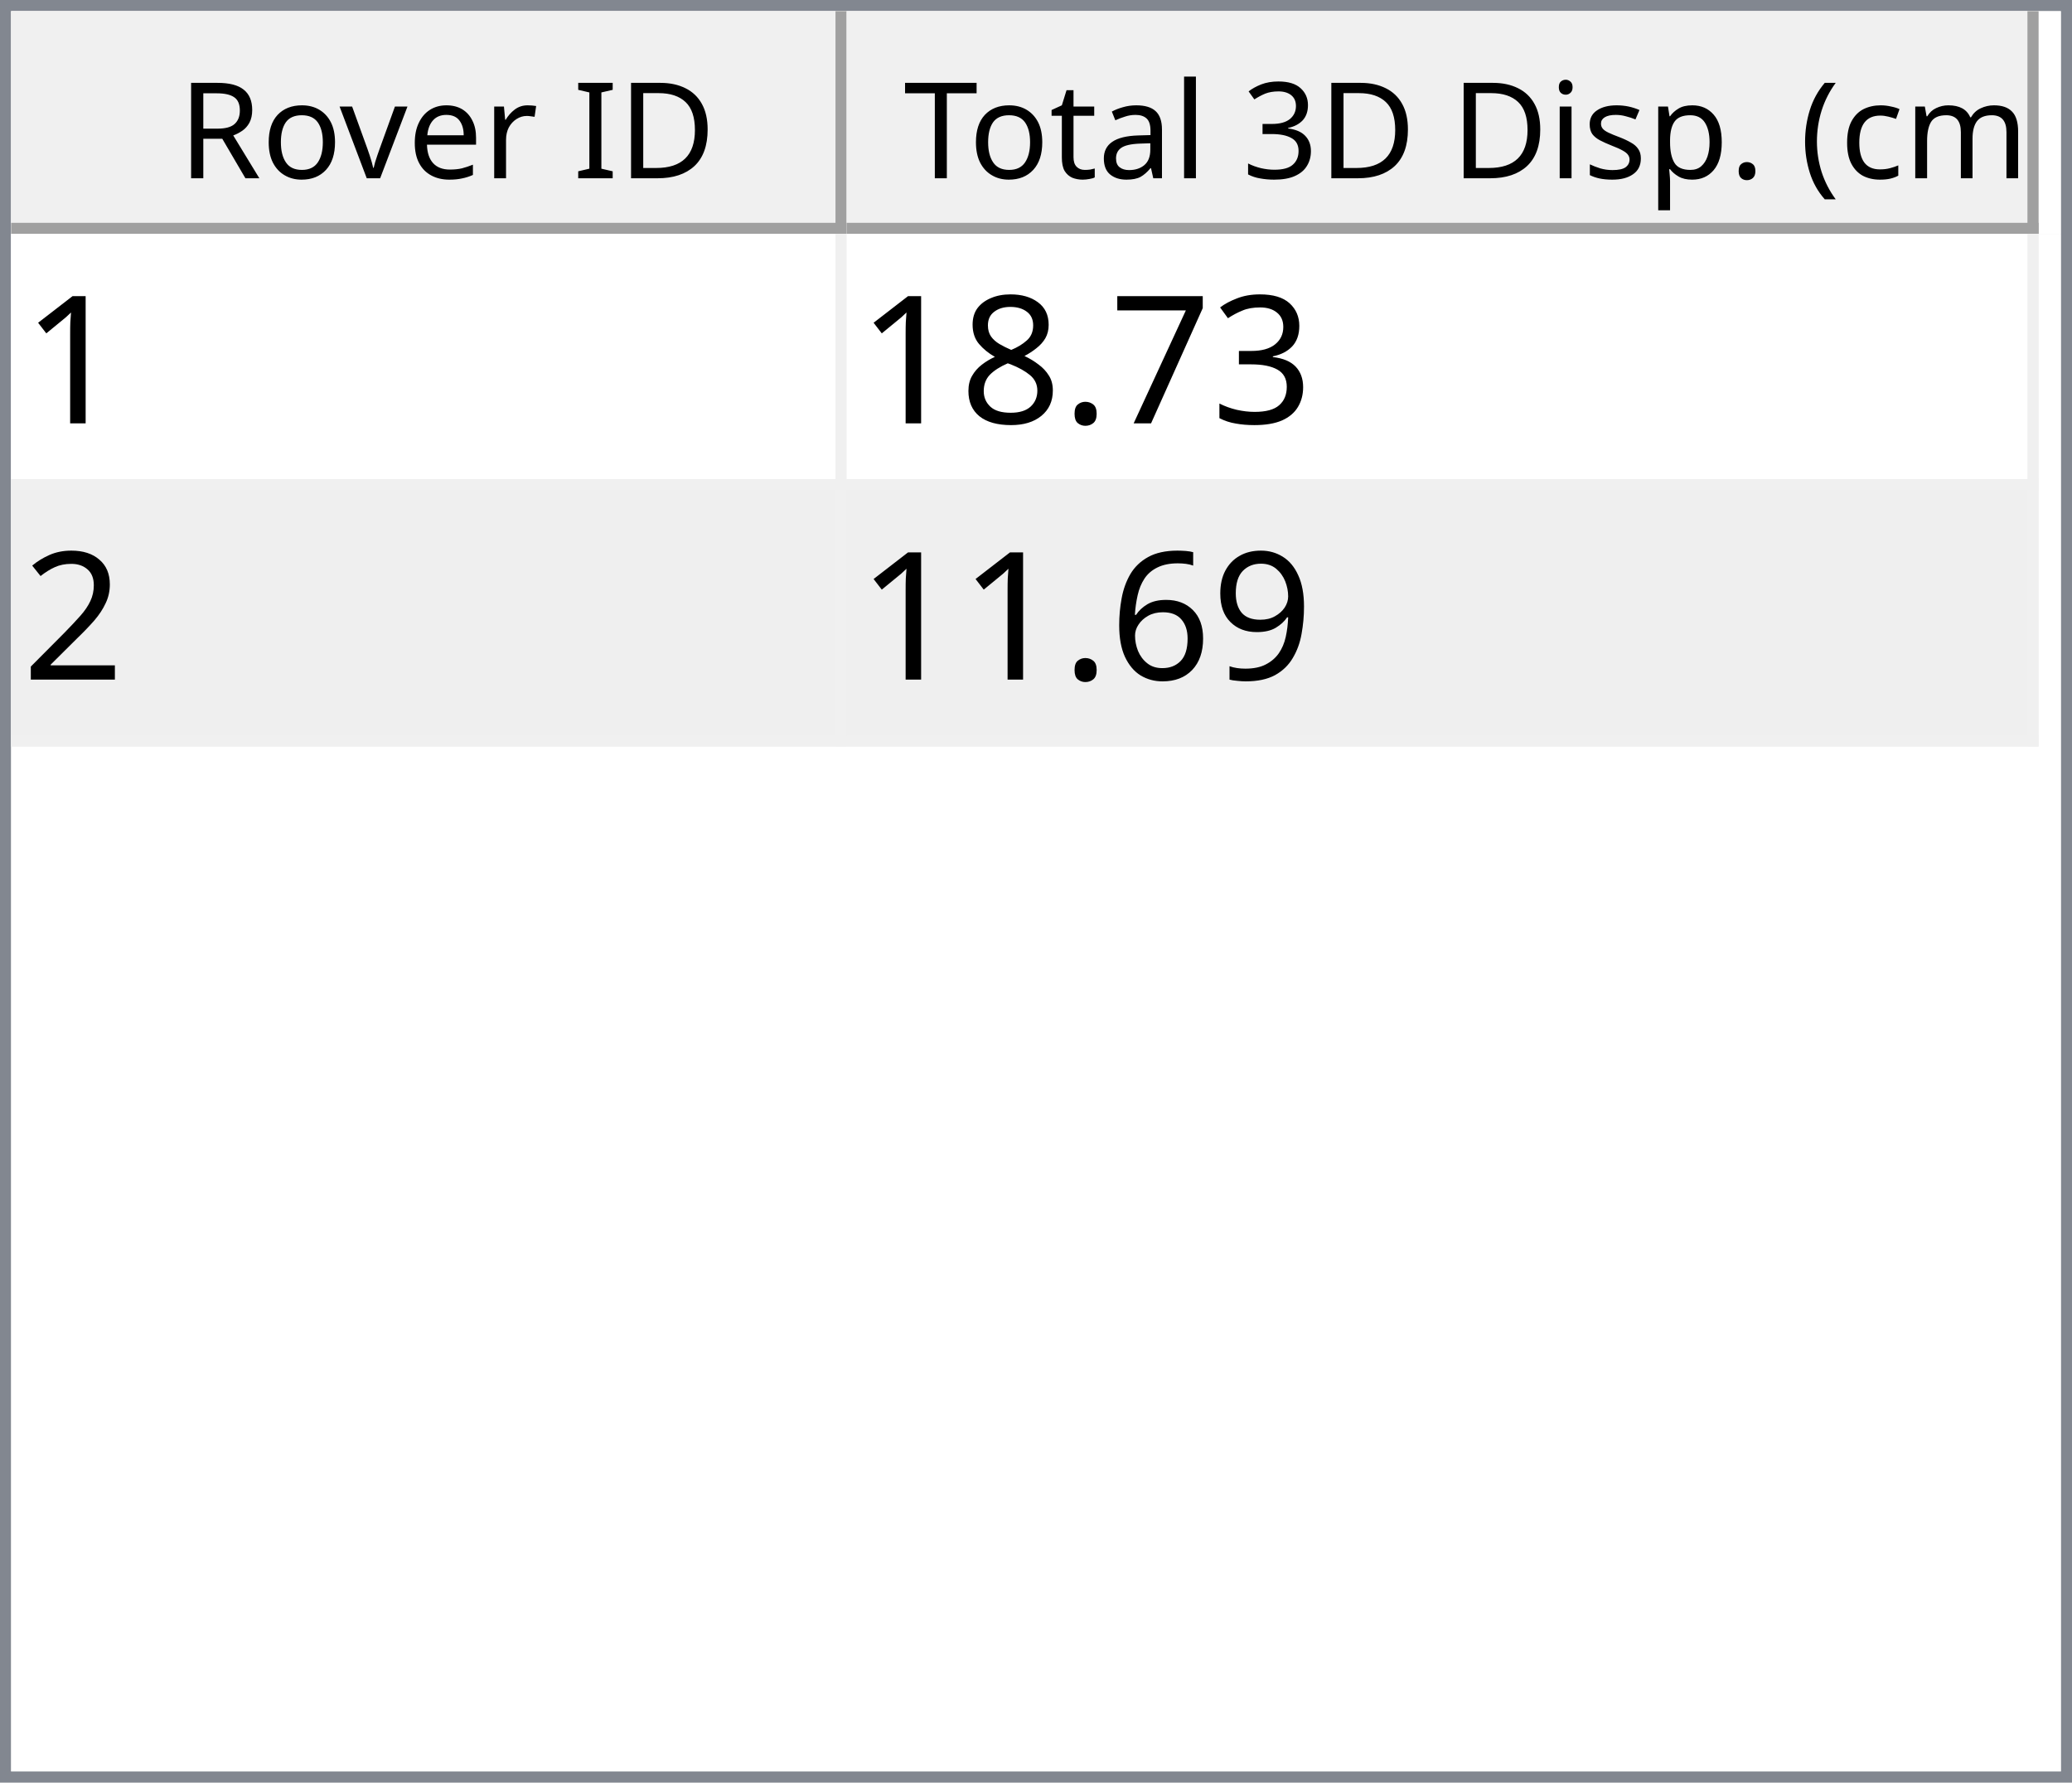
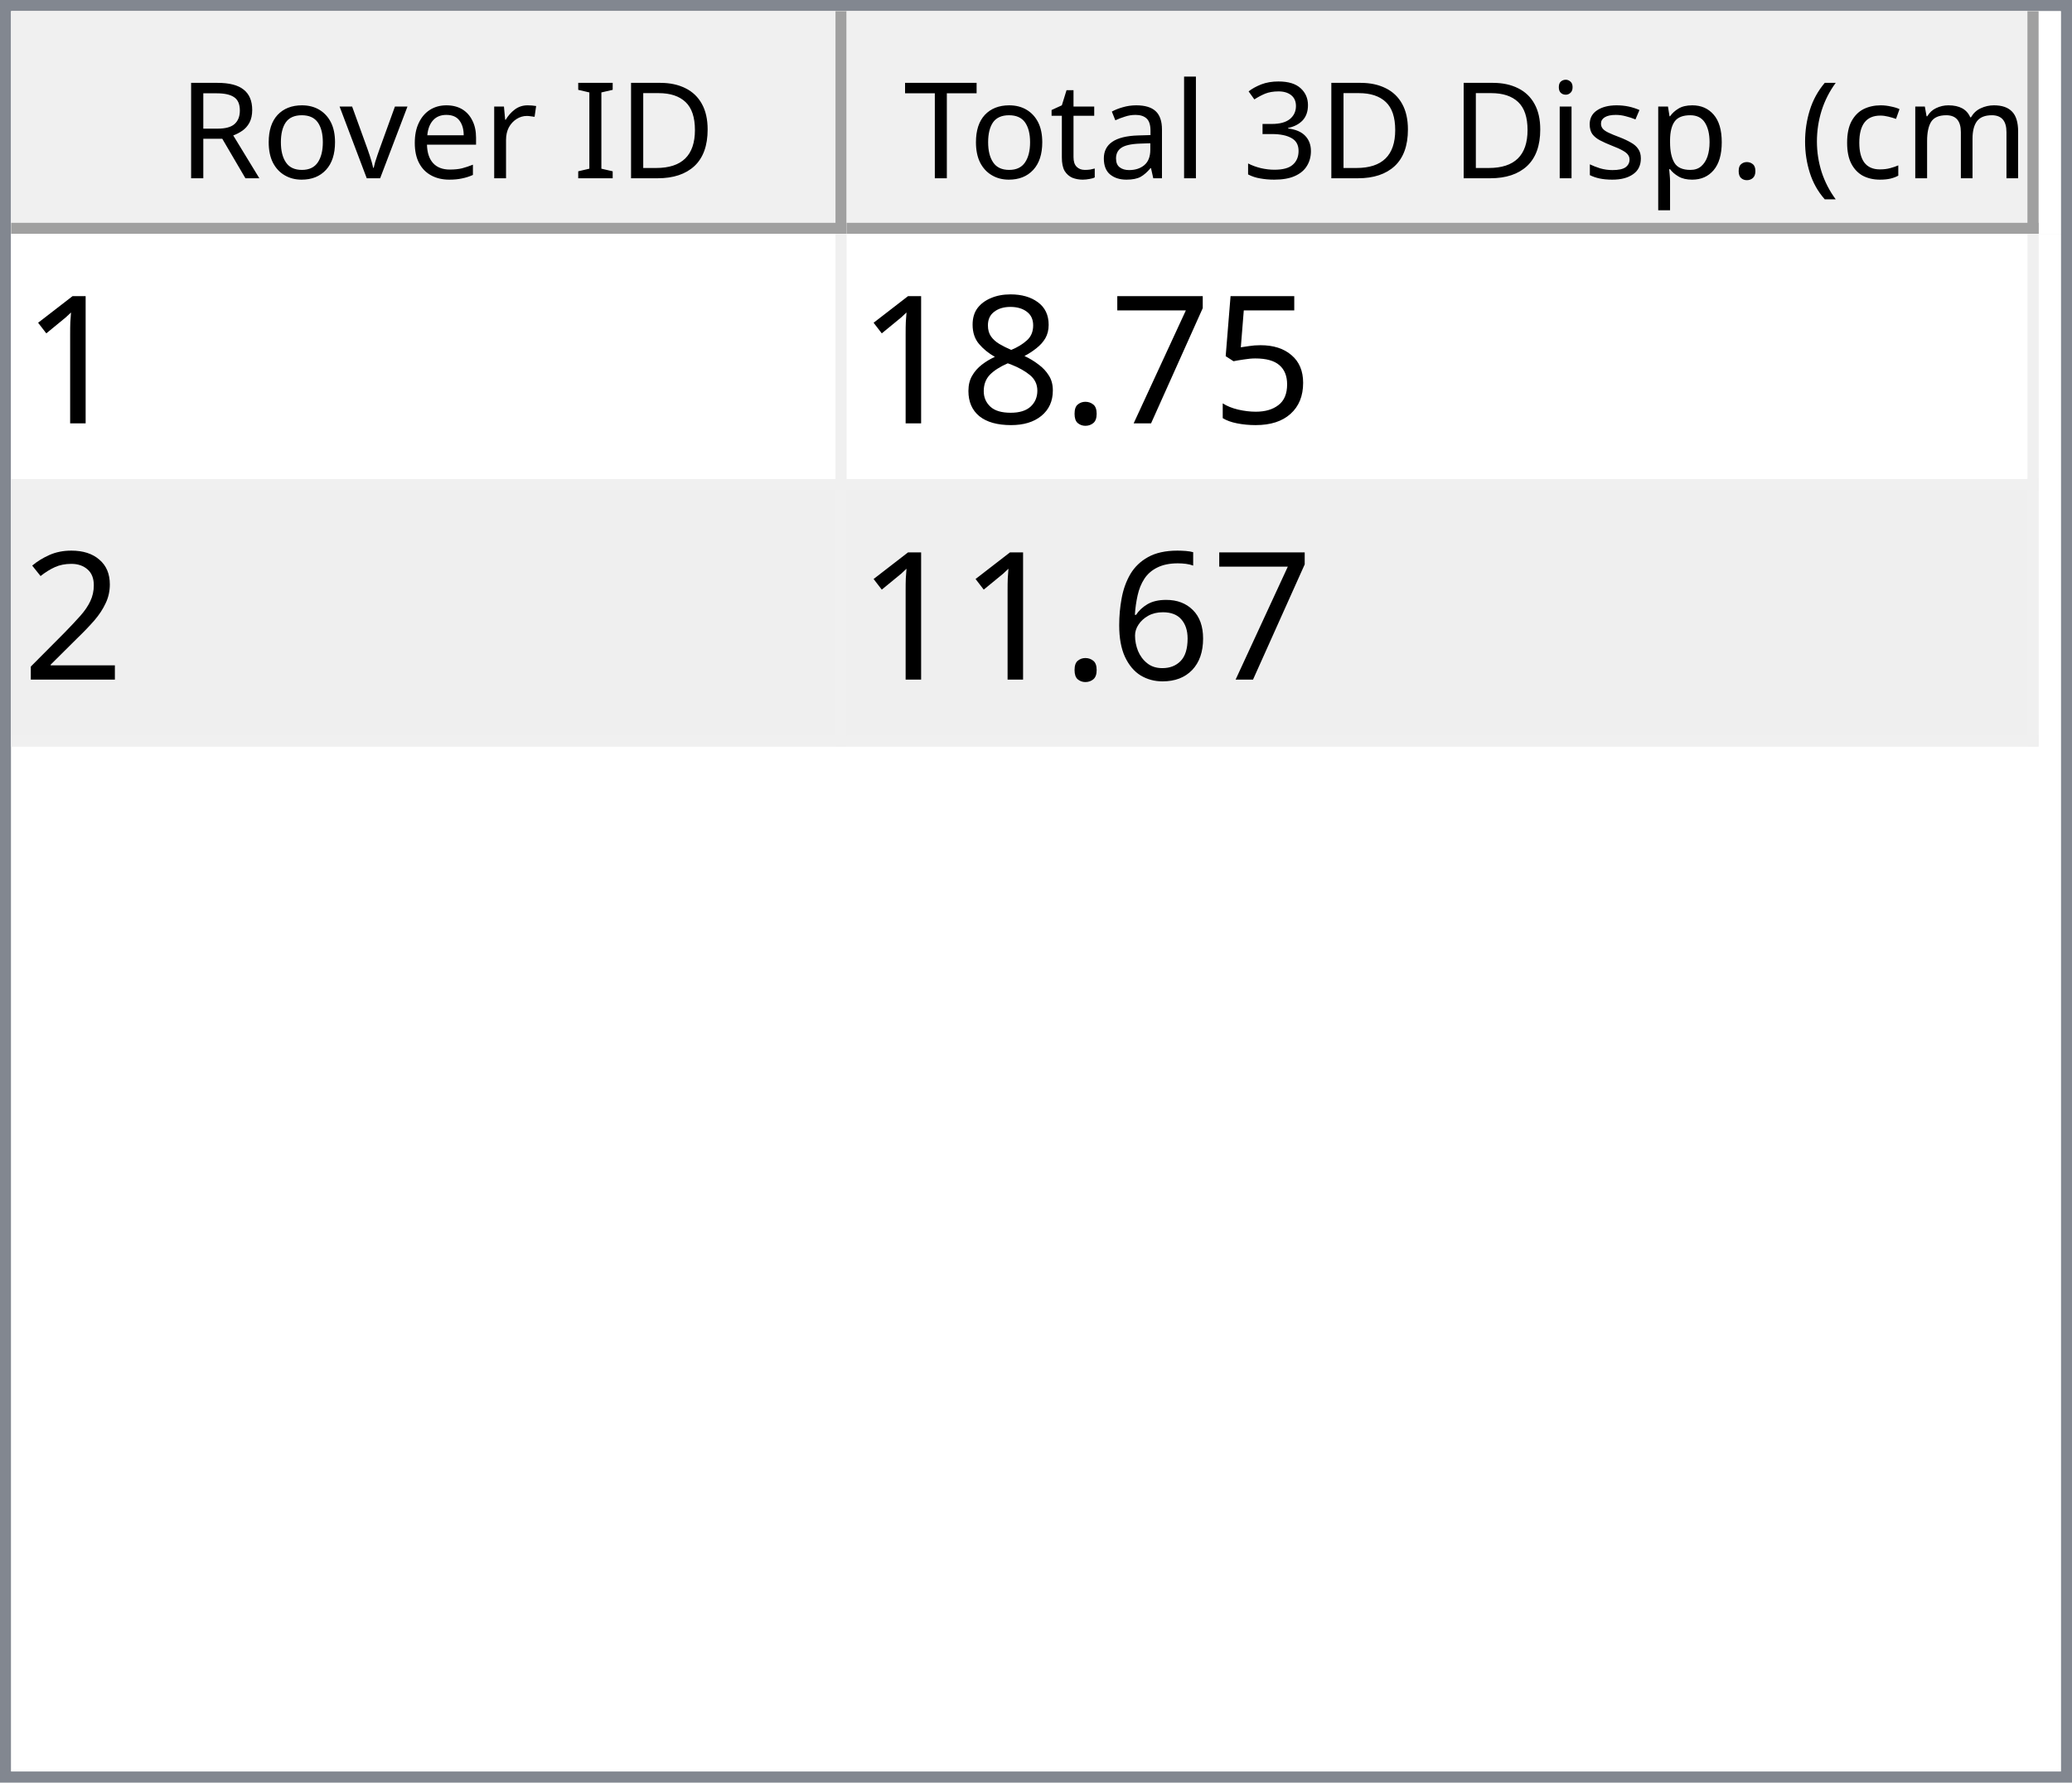
<svg xmlns="http://www.w3.org/2000/svg" style="fill-opacity:1; color-rendering:auto; color-interpolation:auto; text-rendering:auto; stroke:black; stroke-linecap:square; stroke-miterlimit:10; shape-rendering:auto; stroke-opacity:1; fill:black; stroke-dasharray:none; font-weight:normal; stroke-width:1; font-family:'Dialog'; font-style:normal; stroke-linejoin:miter; font-size:12px; stroke-dashoffset:0; image-rendering:auto;" width="186" height="160">
  <defs id="genericDefs" />
  <g>
    <defs id="defs1">
      <clipPath clipPathUnits="userSpaceOnUse" id="clipPath1">
        <path d="M0 0 L186 0 L186 160 L0 160 L0 0 Z" />
      </clipPath>
      <clipPath clipPathUnits="userSpaceOnUse" id="clipPath2">
        <path d="M0 0 L0 160 L186 160 L186 0 Z" />
      </clipPath>
      <clipPath clipPathUnits="userSpaceOnUse" id="clipPath3">
        <path d="M0 0 L0 20 L184 20 L184 0 Z" />
      </clipPath>
      <clipPath clipPathUnits="userSpaceOnUse" id="clipPath4">
        <path d="M0 0 L0 20 L75 20 L75 0 Z" />
      </clipPath>
      <clipPath clipPathUnits="userSpaceOnUse" id="clipPath5">
        <path d="M1 1 L1 19 L74 19 L74 1 Z" />
      </clipPath>
      <clipPath clipPathUnits="userSpaceOnUse" id="clipPath6">
        <path d="M0 0 L0 18 L73 18 L73 0 Z" />
      </clipPath>
      <clipPath clipPathUnits="userSpaceOnUse" id="clipPath7">
        <path d="M-0.5 -0.5 L-0.5 19.5 L74.5 19.5 L74.5 -0.5 Z" />
      </clipPath>
      <clipPath clipPathUnits="userSpaceOnUse" id="clipPath8">
        <path d="M0 0 L0 20 L107 20 L107 0 Z" />
      </clipPath>
      <clipPath clipPathUnits="userSpaceOnUse" id="clipPath9">
        <path d="M1 1 L1 19 L106 19 L106 1 Z" />
      </clipPath>
      <clipPath clipPathUnits="userSpaceOnUse" id="clipPath10">
        <path d="M0 0 L0 18 L105 18 L105 0 Z" />
      </clipPath>
      <clipPath clipPathUnits="userSpaceOnUse" id="clipPath11">
        <path d="M-0.5 -0.5 L-0.5 19.5 L106.5 19.5 L106.5 -0.5 Z" />
      </clipPath>
      <clipPath clipPathUnits="userSpaceOnUse" id="clipPath12">
        <path d="M0 0 L0 138 L184 138 L184 0 Z" />
      </clipPath>
      <clipPath clipPathUnits="userSpaceOnUse" id="clipPath13">
        <path d="M0 0 L0 46 L182 46 L182 0 Z" />
      </clipPath>
      <clipPath clipPathUnits="userSpaceOnUse" id="clipPath14">
        <path d="M-0.5 -0.5 L-0.5 45.5 L181.5 45.5 L181.5 -0.5 Z" />
      </clipPath>
      <clipPath clipPathUnits="userSpaceOnUse" id="clipPath15">
        <path d="M0 0 L0 22 L74 22 L74 0 Z" />
      </clipPath>
      <clipPath clipPathUnits="userSpaceOnUse" id="clipPath16">
        <path d="M0 0 L0 22 L106 22 L106 0 Z" />
      </clipPath>
      <font horiz-adv-x="64.551" id="font1">
        <font-face ascent="107.91" descent="25.098" units-per-em="100" style="font-style:normal; font-family:Segoe UI; font-weight:normal;" />
        <missing-glyph horiz-adv-x="64.551" d="M8.109 0 L8.109 68.266 L56.453 68.266 L56.453 0 L8.109 0 ZM15.328 7.234 L49.219 7.234 L49.219 61.031 L15.328 61.031 L15.328 7.234 Z" />
        <glyph unicode="D" horiz-adv-x="70.117" d="M9.188 0 L9.188 70.016 L28.516 70.016 Q65.531 70.016 65.531 35.891 Q65.531 19.672 55.25 9.836 Q44.969 0 27.734 0 L9.188 0 ZM17.391 62.594 L17.391 7.422 L27.828 7.422 Q41.609 7.422 49.273 14.797 Q56.938 22.172 56.938 35.688 Q56.938 62.594 28.328 62.594 L17.391 62.594 Z" />
        <glyph unicode="I" horiz-adv-x="26.611" d="M17.391 0 L9.188 0 L9.188 70.016 L17.391 70.016 L17.391 0 Z" />
        <glyph unicode=" " horiz-adv-x="27.393" d="" />
        <glyph unicode="r" horiz-adv-x="34.766" d="M34.188 41.891 Q32.078 43.5 28.125 43.5 Q23 43.5 19.555 38.672 Q16.109 33.844 16.109 25.484 L16.109 0 L8.109 0 L8.109 50 L16.109 50 L16.109 39.703 L16.312 39.703 Q18.016 44.969 21.531 47.922 Q25.047 50.875 29.391 50.875 Q32.516 50.875 34.188 50.203 L34.188 41.891 Z" />
        <glyph unicode="e" horiz-adv-x="52.295" d="M48.297 23 L12.984 23 Q13.188 14.656 17.484 10.109 Q21.781 5.562 29.297 5.562 Q37.75 5.562 44.828 11.141 L44.828 3.609 Q38.234 -1.172 27.391 -1.172 Q16.797 -1.172 10.742 5.641 Q4.688 12.453 4.688 24.812 Q4.688 36.469 11.305 43.82 Q17.922 51.172 27.734 51.172 Q37.547 51.172 42.922 44.828 Q48.297 38.484 48.297 27.203 L48.297 23 ZM40.094 29.781 Q40.047 36.719 36.75 40.578 Q33.453 44.438 27.594 44.438 Q21.922 44.438 17.969 40.383 Q14.016 36.328 13.094 29.781 L40.094 29.781 Z" />
        <glyph unicode="v" horiz-adv-x="47.9" d="M47.406 50 L27.484 0 L19.625 0 L0.688 50 L9.469 50 L22.172 13.672 Q23.578 9.672 23.922 6.688 L24.125 6.688 Q24.609 10.453 25.688 13.484 L38.969 50 L47.406 50 Z" />
        <glyph unicode="o" horiz-adv-x="58.594" d="M29 -1.172 Q17.922 -1.172 11.305 5.836 Q4.688 12.844 4.688 24.422 Q4.688 37.016 11.57 44.094 Q18.453 51.172 30.172 51.172 Q41.359 51.172 47.633 44.289 Q53.906 37.406 53.906 25.203 Q53.906 13.234 47.141 6.031 Q40.375 -1.172 29 -1.172 ZM29.594 44.438 Q21.875 44.438 17.383 39.188 Q12.891 33.938 12.891 24.703 Q12.891 15.828 17.43 10.695 Q21.969 5.562 29.594 5.562 Q37.359 5.562 41.531 10.594 Q45.703 15.625 45.703 24.906 Q45.703 34.281 41.531 39.359 Q37.359 44.438 29.594 44.438 Z" />
        <glyph unicode="R" horiz-adv-x="59.814" d="M59.375 0 L49.609 0 L37.891 19.625 Q36.281 22.359 34.766 24.289 Q33.25 26.219 31.664 27.438 Q30.078 28.656 28.25 29.219 Q26.422 29.781 24.125 29.781 L17.391 29.781 L17.391 0 L9.188 0 L9.188 70.016 L30.078 70.016 Q34.672 70.016 38.555 68.867 Q42.438 67.719 45.289 65.375 Q48.141 63.031 49.758 59.547 Q51.375 56.062 51.375 51.375 Q51.375 47.703 50.273 44.656 Q49.172 41.609 47.148 39.211 Q45.125 36.812 42.266 35.133 Q39.406 33.453 35.844 32.516 L35.844 32.328 Q37.594 31.547 38.891 30.547 Q40.188 29.547 41.359 28.18 Q42.531 26.812 43.68 25.078 Q44.828 23.344 46.234 21.047 L59.375 0 ZM17.391 62.594 L17.391 37.203 L28.516 37.203 Q31.594 37.203 34.203 38.133 Q36.812 39.062 38.719 40.797 Q40.625 42.531 41.703 45.047 Q42.781 47.562 42.781 50.688 Q42.781 56.297 39.141 59.445 Q35.5 62.594 28.609 62.594 L17.391 62.594 Z" />
        <glyph unicode=")" horiz-adv-x="30.176" d="M8.297 -15.922 L1.172 -15.922 Q16.406 2.344 16.406 26.812 Q16.406 51.469 1.078 70.016 L8.297 70.016 Q23.531 52.156 23.531 26.703 Q23.531 1.375 8.297 -15.922 Z" />
        <glyph unicode="m" horiz-adv-x="86.133" d="M79.109 0 L71.094 0 L71.094 28.719 Q71.094 37.016 68.531 40.727 Q65.969 44.438 59.906 44.438 Q54.781 44.438 51.195 39.75 Q47.609 35.062 47.609 28.516 L47.609 0 L39.594 0 L39.594 29.688 Q39.594 44.438 28.219 44.438 Q22.953 44.438 19.531 40.016 Q16.109 35.594 16.109 28.516 L16.109 0 L8.109 0 L8.109 50 L16.109 50 L16.109 42.094 L16.312 42.094 Q21.625 51.172 31.844 51.172 Q36.969 51.172 40.773 48.312 Q44.578 45.453 46 40.828 Q51.562 51.172 62.594 51.172 Q79.109 51.172 79.109 30.812 L79.109 0 Z" />
        <glyph unicode="c" horiz-adv-x="46.191" d="M42.188 2.297 Q36.422 -1.172 28.516 -1.172 Q17.828 -1.172 11.258 5.789 Q4.688 12.75 4.688 23.828 Q4.688 36.188 11.766 43.68 Q18.844 51.172 30.672 51.172 Q37.25 51.172 42.281 48.734 L42.281 40.531 Q36.719 44.438 30.375 44.438 Q22.703 44.438 17.797 38.945 Q12.891 33.453 12.891 24.516 Q12.891 15.719 17.508 10.641 Q22.125 5.562 29.891 5.562 Q36.422 5.562 42.188 9.906 L42.188 2.297 Z" />
        <glyph unicode="(" horiz-adv-x="30.176" d="M29.109 -15.922 L21.969 -15.922 Q6.844 1.375 6.844 26.703 Q6.844 52.156 21.969 70.016 L29.203 70.016 Q13.875 51.469 13.875 26.812 Q13.875 2.344 29.109 -15.922 Z" />
        <glyph unicode="." horiz-adv-x="21.68" d="M10.891 -1.078 Q8.641 -1.078 7.055 0.539 Q5.469 2.156 5.469 4.391 Q5.469 6.641 7.055 8.273 Q8.641 9.906 10.891 9.906 Q13.188 9.906 14.797 8.273 Q16.406 6.641 16.406 4.391 Q16.406 2.156 14.797 0.539 Q13.188 -1.078 10.891 -1.078 Z" />
        <glyph unicode="p" horiz-adv-x="58.789" d="M16.312 7.234 L16.109 7.234 L16.109 -23 L8.109 -23 L8.109 50 L16.109 50 L16.109 41.219 L16.312 41.219 Q22.219 51.172 33.594 51.172 Q43.266 51.172 48.688 44.461 Q54.109 37.75 54.109 26.469 Q54.109 13.922 48 6.375 Q41.891 -1.172 31.297 -1.172 Q21.578 -1.172 16.312 7.234 ZM16.109 27.391 L16.109 20.406 Q16.109 14.203 20.141 9.883 Q24.172 5.562 30.375 5.562 Q37.641 5.562 41.773 11.133 Q45.906 16.703 45.906 26.609 Q45.906 34.969 42.047 39.703 Q38.188 44.438 31.594 44.438 Q24.609 44.438 20.359 39.578 Q16.109 34.719 16.109 27.391 Z" />
        <glyph unicode="s" horiz-adv-x="42.432" d="M5.078 1.812 L5.078 10.406 Q11.625 5.562 19.484 5.562 Q30.031 5.562 30.031 12.594 Q30.031 14.594 29.125 15.992 Q28.219 17.391 26.68 18.461 Q25.141 19.531 23.07 20.383 Q21 21.234 18.609 22.172 Q15.281 23.484 12.766 24.828 Q10.25 26.172 8.57 27.859 Q6.891 29.547 6.031 31.695 Q5.172 33.844 5.172 36.719 Q5.172 40.234 6.789 42.945 Q8.406 45.656 11.086 47.484 Q13.766 49.312 17.211 50.242 Q20.656 51.172 24.312 51.172 Q30.812 51.172 35.938 48.922 L35.938 40.828 Q30.422 44.438 23.25 44.438 Q21 44.438 19.195 43.922 Q17.391 43.406 16.094 42.477 Q14.797 41.547 14.086 40.258 Q13.375 38.969 13.375 37.406 Q13.375 35.453 14.086 34.133 Q14.797 32.812 16.164 31.789 Q17.531 30.766 19.484 29.938 Q21.438 29.109 23.922 28.125 Q27.25 26.859 29.883 25.516 Q32.516 24.172 34.375 22.484 Q36.234 20.797 37.234 18.602 Q38.234 16.406 38.234 13.375 Q38.234 9.672 36.602 6.938 Q34.969 4.203 32.234 2.398 Q29.5 0.594 25.93 -0.289 Q22.359 -1.172 18.453 -1.172 Q10.75 -1.172 5.078 1.812 Z" />
        <glyph unicode="i" horiz-adv-x="24.219" d="M12.203 62.703 Q10.062 62.703 8.547 64.164 Q7.031 65.625 7.031 67.875 Q7.031 70.125 8.547 71.609 Q10.062 73.094 12.203 73.094 Q14.406 73.094 15.945 71.609 Q17.484 70.125 17.484 67.875 Q17.484 65.719 15.945 64.211 Q14.406 62.703 12.203 62.703 ZM16.109 0 L8.109 0 L8.109 50 L16.109 50 L16.109 0 Z" />
        <glyph unicode="3" horiz-adv-x="53.906" d="M46.531 19.828 Q46.531 15.094 44.75 11.211 Q42.969 7.328 39.719 4.57 Q36.469 1.812 31.93 0.297 Q27.391 -1.219 21.922 -1.219 Q11.922 -1.219 6 2.594 L6 11.188 Q13.094 5.609 22.219 5.609 Q25.875 5.609 28.828 6.539 Q31.781 7.469 33.906 9.227 Q36.031 10.984 37.18 13.477 Q38.328 15.969 38.328 19.094 Q38.328 32.812 18.797 32.812 L12.984 32.812 L12.984 39.594 L18.5 39.594 Q35.797 39.594 35.797 52.484 Q35.797 64.406 22.609 64.406 Q15.188 64.406 8.688 59.422 L8.688 67.188 Q15.375 71.188 24.609 71.188 Q29 71.188 32.57 69.969 Q36.141 68.75 38.68 66.555 Q41.219 64.359 42.609 61.281 Q44 58.203 44 54.5 Q44 40.672 30.031 36.719 L30.031 36.531 Q33.594 36.141 36.625 34.797 Q39.656 33.453 41.852 31.305 Q44.047 29.156 45.289 26.25 Q46.531 23.344 46.531 19.828 Z" />
        <glyph unicode="l" horiz-adv-x="24.219" d="M16.109 0 L8.109 0 L8.109 74.031 L16.109 74.031 L16.109 0 Z" />
        <glyph unicode="a" horiz-adv-x="50.879" d="M43.891 0 L35.891 0 L35.891 7.812 L35.688 7.812 Q30.469 -1.172 20.312 -1.172 Q12.844 -1.172 8.617 2.781 Q4.391 6.734 4.391 13.281 Q4.391 27.297 20.906 29.594 L35.891 31.688 Q35.891 44.438 25.594 44.438 Q16.547 44.438 9.281 38.281 L9.281 46.484 Q16.656 51.172 26.266 51.172 Q43.891 51.172 43.891 32.516 L43.891 0 ZM35.891 25.297 L23.828 23.641 Q18.266 22.859 15.43 20.875 Q12.594 18.891 12.594 13.875 Q12.594 10.203 15.211 7.883 Q17.828 5.562 22.172 5.562 Q28.125 5.562 32.008 9.742 Q35.891 13.922 35.891 20.312 L35.891 25.297 Z" />
        <glyph unicode="t" horiz-adv-x="33.887" d="M31.297 0.484 Q28.469 -1.078 23.828 -1.078 Q10.688 -1.078 10.688 13.578 L10.688 43.172 L2.094 43.172 L2.094 50 L10.688 50 L10.688 62.203 L18.703 64.797 L18.703 50 L31.297 50 L31.297 43.172 L18.703 43.172 L18.703 14.984 Q18.703 9.969 20.414 7.82 Q22.125 5.672 26.078 5.672 Q29.109 5.672 31.297 7.328 L31.297 0.484 Z" />
        <glyph unicode="T" horiz-adv-x="52.393" d="M50.594 62.594 L30.375 62.594 L30.375 0 L22.172 0 L22.172 62.594 L2 62.594 L2 70.016 L50.594 70.016 L50.594 62.594 Z" />
      </font>
      <font horiz-adv-x="75.0" id="font2">
        <font-face ascent="100.537" descent="21.973" units-per-em="100" style="font-style:normal; font-family:sans-serif; font-weight:normal;" />
        <missing-glyph horiz-adv-x="75.0" d="M12.5 0 L12.5 62.5 L62.5 62.5 L62.5 0 L12.5 0 ZM14.062 1.562 L60.938 1.562 L60.938 60.938 L14.062 60.938 L14.062 1.562 Z" />
        <glyph unicode="1" horiz-adv-x="55.615" d="M37.25 0 L28.469 0 L28.469 56 Q25.297 52.984 20.141 49.953 Q14.984 46.922 10.891 45.406 L10.891 53.906 Q18.266 57.375 23.781 62.305 Q29.297 67.234 31.594 71.875 L37.25 71.875 L37.25 0 Z" />
-         <glyph unicode="3" horiz-adv-x="55.615" d="M4.203 18.891 L12.984 20.062 Q14.5 12.594 18.141 9.297 Q21.781 6 27 6 Q33.203 6 37.477 10.297 Q41.75 14.594 41.75 20.953 Q41.75 27 37.797 30.93 Q33.844 34.859 27.734 34.859 Q25.25 34.859 21.531 33.891 L22.516 41.609 Q23.391 41.5 23.922 41.5 Q29.547 41.5 34.039 44.43 Q38.531 47.359 38.531 53.469 Q38.531 58.297 35.258 61.477 Q31.984 64.656 26.812 64.656 Q21.688 64.656 18.266 61.43 Q14.844 58.203 13.875 51.766 L5.078 53.328 Q6.688 62.156 12.398 67.016 Q18.109 71.875 26.609 71.875 Q32.469 71.875 37.398 69.359 Q42.328 66.844 44.945 62.5 Q47.562 58.156 47.562 53.266 Q47.562 48.641 45.07 44.828 Q42.578 41.016 37.703 38.766 Q44.047 37.312 47.562 32.695 Q51.078 28.078 51.078 21.141 Q51.078 11.766 44.242 5.25 Q37.406 -1.266 26.953 -1.266 Q17.531 -1.266 11.305 4.352 Q5.078 9.969 4.203 18.891 Z" />
+         <glyph unicode="5" horiz-adv-x="55.615" d="M4.156 18.75 L13.375 19.531 Q14.406 12.797 18.141 9.398 Q21.875 6 27.156 6 Q33.5 6 37.891 10.789 Q42.281 15.578 42.281 23.484 Q42.281 31 38.062 35.352 Q33.844 39.703 27 39.703 Q22.75 39.703 19.336 37.773 Q15.922 35.844 13.969 32.766 L5.719 33.844 L12.641 70.609 L48.25 70.609 L48.25 62.203 L19.672 62.203 L15.828 42.969 Q22.266 47.469 29.344 47.469 Q38.719 47.469 45.164 40.969 Q51.609 34.469 51.609 24.266 Q51.609 14.547 45.953 7.469 Q39.062 -1.219 27.156 -1.219 Q17.391 -1.219 11.211 4.25 Q5.031 9.719 4.156 18.75 Z" />
        <glyph unicode="7" horiz-adv-x="55.615" d="M4.734 62.203 L4.734 70.656 L51.078 70.656 L51.078 63.812 Q44.234 56.547 37.523 44.484 Q30.812 32.422 27.156 19.672 Q24.516 10.688 23.781 0 L14.75 0 Q14.891 8.453 18.062 20.414 Q21.234 32.375 27.172 43.484 Q33.109 54.594 39.797 62.203 L4.734 62.203 Z" />
        <glyph unicode="." horiz-adv-x="27.783" d="M9.078 0 L9.078 10.016 L19.094 10.016 L19.094 0 L9.078 0 Z" />
        <glyph unicode="8" horiz-adv-x="55.615" d="M17.672 38.812 Q12.203 40.828 9.57 44.539 Q6.938 48.25 6.938 53.422 Q6.938 61.234 12.555 66.555 Q18.172 71.875 27.484 71.875 Q36.859 71.875 42.578 66.43 Q48.297 60.984 48.297 53.172 Q48.297 48.188 45.68 44.508 Q43.062 40.828 37.75 38.812 Q44.344 36.672 47.781 31.883 Q51.219 27.094 51.219 20.453 Q51.219 11.281 44.727 5.031 Q38.234 -1.219 27.641 -1.219 Q17.047 -1.219 10.547 5.055 Q4.047 11.328 4.047 20.703 Q4.047 27.688 7.594 32.398 Q11.141 37.109 17.672 38.812 ZM15.922 53.719 Q15.922 48.641 19.195 45.414 Q22.469 42.188 27.688 42.188 Q32.766 42.188 36.016 45.383 Q39.266 48.578 39.266 53.219 Q39.266 58.062 35.914 61.359 Q32.562 64.656 27.594 64.656 Q22.562 64.656 19.242 61.43 Q15.922 58.203 15.922 53.719 ZM13.094 20.656 Q13.094 16.891 14.875 13.375 Q16.656 9.859 20.172 7.93 Q23.688 6 27.734 6 Q34.031 6 38.133 10.055 Q42.234 14.109 42.234 20.359 Q42.234 26.703 38.016 30.859 Q33.797 35.016 27.438 35.016 Q21.234 35.016 17.164 30.914 Q13.094 26.812 13.094 20.656 Z" />
        <glyph unicode="2" horiz-adv-x="55.615" d="M50.344 8.453 L50.344 0 L3.031 0 Q2.938 3.172 4.047 6.109 Q5.859 10.938 9.836 15.625 Q13.812 20.312 21.344 26.469 Q33.016 36.031 37.117 41.625 Q41.219 47.219 41.219 52.203 Q41.219 57.422 37.477 61.008 Q33.734 64.594 27.734 64.594 Q21.391 64.594 17.578 60.789 Q13.766 56.984 13.719 50.25 L4.688 51.172 Q5.609 61.281 11.664 66.578 Q17.719 71.875 27.938 71.875 Q38.234 71.875 44.242 66.164 Q50.25 60.453 50.25 52 Q50.25 47.703 48.492 43.555 Q46.734 39.406 42.656 34.812 Q38.578 30.219 29.109 22.219 Q21.188 15.578 18.945 13.211 Q16.703 10.844 15.234 8.453 L50.344 8.453 Z" />
-         <glyph unicode="9" horiz-adv-x="55.615" d="M5.469 16.547 L13.922 17.328 Q14.984 11.375 18.016 8.688 Q21.047 6 25.781 6 Q29.828 6 32.883 7.859 Q35.938 9.719 37.891 12.82 Q39.844 15.922 41.164 21.195 Q42.484 26.469 42.484 31.938 Q42.484 32.516 42.438 33.688 Q39.797 29.5 35.234 26.883 Q30.672 24.266 25.344 24.266 Q16.453 24.266 10.305 30.711 Q4.156 37.156 4.156 47.703 Q4.156 58.594 10.578 65.234 Q17 71.875 26.656 71.875 Q33.641 71.875 39.43 68.117 Q45.219 64.359 48.219 57.398 Q51.219 50.438 51.219 37.25 Q51.219 23.531 48.242 15.406 Q45.266 7.281 39.383 3.031 Q33.5 -1.219 25.594 -1.219 Q17.188 -1.219 11.867 3.445 Q6.547 8.109 5.469 16.547 ZM41.453 48.141 Q41.453 55.719 37.43 60.156 Q33.406 64.594 27.734 64.594 Q21.875 64.594 17.531 59.812 Q13.188 55.031 13.188 47.406 Q13.188 40.578 17.312 36.305 Q21.438 32.031 27.484 32.031 Q33.594 32.031 37.523 36.305 Q41.453 40.578 41.453 48.141 Z" />
        <glyph unicode="6" horiz-adv-x="55.615" d="M49.75 54.047 L41.016 53.375 Q39.844 58.547 37.703 60.891 Q34.125 64.656 28.906 64.656 Q24.703 64.656 21.531 62.312 Q17.391 59.281 14.992 53.469 Q12.594 47.656 12.5 36.922 Q15.672 41.75 20.266 44.094 Q24.859 46.438 29.891 46.438 Q38.672 46.438 44.852 39.969 Q51.031 33.5 51.031 23.25 Q51.031 16.5 48.125 10.719 Q45.219 4.938 40.141 1.859 Q35.062 -1.219 28.609 -1.219 Q17.625 -1.219 10.695 6.859 Q3.766 14.938 3.766 33.5 Q3.766 54.25 11.422 63.672 Q18.109 71.875 29.438 71.875 Q37.891 71.875 43.289 67.141 Q48.688 62.406 49.75 54.047 ZM13.875 23.188 Q13.875 18.656 15.797 14.508 Q17.719 10.359 21.188 8.18 Q24.656 6 28.469 6 Q34.031 6 38.039 10.492 Q42.047 14.984 42.047 22.703 Q42.047 30.125 38.086 34.398 Q34.125 38.672 28.125 38.672 Q22.172 38.672 18.023 34.398 Q13.875 30.125 13.875 23.188 Z" />
      </font>
    </defs>
    <g style="fill:white; stroke:white;">
      <rect x="0" y="0" width="186" style="clip-path:url(#clipPath1); stroke:none;" height="160" />
    </g>
    <g style="fill:white; text-rendering:optimizeSpeed; color-rendering:optimizeSpeed; image-rendering:optimizeSpeed; shape-rendering:crispEdges; stroke:white; color-interpolation:sRGB;">
      <rect x="0" width="186" height="160" y="0" style="stroke:none;" />
      <path style="stroke:none;" d="M0 160 L186 160 L186 0 L0 0 Z" />
    </g>
    <g style="fill:rgb(240,240,240); font-family:'Segoe UI'; stroke:rgb(240,240,240);">
      <rect x="0" y="0" width="186" style="clip-path:url(#clipPath2); stroke:none;" height="160" />
    </g>
    <g style="fill:rgb(130,135,144); font-family:'Segoe UI'; stroke:rgb(130,135,144);">
      <path d="M0 0 L186 0 L186 160 L0 160 L0 0 ZM1 1 L185 1 L185 159 L1 159 L1 1 Z" style="fill-rule:evenodd; clip-path:url(#clipPath2); stroke:none;" />
    </g>
    <g style="fill:white; font-family:'Segoe UI'; stroke:white;" transform="translate(1,1)">
      <rect x="0" y="0" width="184" style="clip-path:url(#clipPath3); stroke:none;" height="20" />
    </g>
    <g style="fill:rgb(240,240,240); font-family:'Segoe UI'; stroke:rgb(240,240,240);" transform="translate(1,1)">
      <rect x="0" y="0" width="75" style="clip-path:url(#clipPath4); stroke:none;" height="20" />
    </g>
    <g style="font-family:'Segoe UI';" transform="translate(2,2)">
      <text x="14" xml:space="preserve" y="14" style="clip-path:url(#clipPath6); stroke:none;">Rover ID</text>
    </g>
    <g style="fill:rgb(160,160,160); font-family:'Segoe UI'; stroke:rgb(160,160,160); stroke-linejoin:bevel;" transform="translate(1.5,1.5)">
      <line x1="74" x2="74" y1="0" style="fill:none; clip-path:url(#clipPath7);" y2="19" />
    </g>
    <g style="fill:rgb(160,160,160); font-family:'Segoe UI'; stroke:rgb(160,160,160); stroke-linejoin:bevel;" transform="matrix(1,0,0,1,1,1) translate(0.5,0.5)">
      <line x1="0" x2="74" y1="19" style="fill:none; clip-path:url(#clipPath7);" y2="19" />
    </g>
    <g style="fill:rgb(240,240,240); font-family:'Segoe UI'; stroke:rgb(240,240,240);" transform="translate(76,1)">
      <rect x="0" y="0" width="107" style="clip-path:url(#clipPath8); stroke:none;" height="20" />
    </g>
    <g style="font-family:'Segoe UI';" transform="translate(77,2)">
      <text x="1" xml:space="preserve" y="14" style="clip-path:url(#clipPath10); stroke:none;"> Total 3D Disp. (cm)</text>
    </g>
    <g style="fill:rgb(160,160,160); font-family:'Segoe UI'; stroke:rgb(160,160,160); stroke-linejoin:bevel;" transform="translate(76.5,1.5)">
      <line x1="106" x2="106" y1="0" style="fill:none; clip-path:url(#clipPath11);" y2="19" />
    </g>
    <g style="fill:rgb(160,160,160); font-family:'Segoe UI'; stroke:rgb(160,160,160); stroke-linejoin:bevel;" transform="matrix(1,0,0,1,76,1) translate(0.5,0.5)">
      <line x1="0" x2="106" y1="19" style="fill:none; clip-path:url(#clipPath11);" y2="19" />
    </g>
    <g style="fill:white; font-family:'Segoe UI'; stroke:white;" transform="translate(1,21)">
      <rect x="0" y="0" width="184" style="clip-path:url(#clipPath12); stroke:none;" height="138" />
    </g>
    <g style="fill:rgb(240,240,240); font-size:16px; font-family:sans-serif; stroke:rgb(240,240,240);" transform="translate(1,21)">
      <rect x="0" y="0" width="182" style="clip-path:url(#clipPath13); stroke:none;" height="46" />
      <line transform="translate(0.5,0.5)" x1="0" x2="181" y1="22" style="clip-path:url(#clipPath14); fill:none; stroke-linejoin:bevel;" y2="22" />
    </g>
    <g transform="matrix(1,0,0,1,1,21) translate(0.5,0.5)" style="fill:rgb(240,240,240); font-size:16px; font-family:sans-serif; stroke:rgb(240,240,240); stroke-linejoin:bevel;">
      <line x1="0" x2="181" y1="45" style="fill:none; clip-path:url(#clipPath14);" y2="45" />
    </g>
    <g transform="matrix(1,0,0,1,1,21) translate(0.5,0.5)" style="fill:rgb(240,240,240); font-size:16px; font-family:sans-serif; stroke:rgb(240,240,240); stroke-linejoin:bevel;">
      <line x1="74" x2="74" y1="0" style="fill:none; clip-path:url(#clipPath14);" y2="45" />
    </g>
    <g transform="matrix(1,0,0,1,1,21) translate(0.5,0.5)" style="fill:rgb(240,240,240); font-size:16px; font-family:sans-serif; stroke:rgb(240,240,240); stroke-linejoin:bevel;">
      <line x1="181" x2="181" y1="0" style="fill:none; clip-path:url(#clipPath14);" y2="45" />
    </g>
    <g style="fill:white; font-size:16px; font-family:sans-serif; stroke:white;" transform="matrix(1,0,0,1,1,21)">
      <rect x="0" y="0" width="74" style="clip-path:url(#clipPath15); stroke:none;" height="22" />
      <text x="1" y="17" style="fill:black; clip-path:url(#clipPath15); stroke:none;" xml:space="preserve">1</text>
    </g>
    <g style="fill:white; font-size:16px; font-family:sans-serif; stroke:white;" transform="matrix(1,0,0,1,1,21) translate(75,0)">
      <rect x="0" y="0" width="106" style="clip-path:url(#clipPath16); stroke:none;" height="22" />
-       <text x="1" y="17" style="fill:black; clip-path:url(#clipPath16); stroke:none;" xml:space="preserve">18.73</text>
+       <text x="1" y="17" style="fill:black; clip-path:url(#clipPath16); stroke:none;" xml:space="preserve">18.75</text>
    </g>
    <g style="fill:rgb(239,239,239); font-size:16px; font-family:sans-serif; stroke:rgb(239,239,239);" transform="matrix(1,0,0,1,1,21) translate(0,23)">
      <rect x="0" y="0" width="74" style="clip-path:url(#clipPath15); stroke:none;" height="22" />
      <text x="1" y="17" style="fill:black; clip-path:url(#clipPath15); stroke:none;" xml:space="preserve">2</text>
    </g>
    <g style="fill:rgb(239,239,239); font-size:16px; font-family:sans-serif; stroke:rgb(239,239,239);" transform="matrix(1,0,0,1,1,21) translate(75,23)">
      <rect x="0" y="0" width="106" style="clip-path:url(#clipPath16); stroke:none;" height="22" />
-       <text x="1" y="17" style="fill:black; clip-path:url(#clipPath16); stroke:none;" xml:space="preserve">11.69</text>
+       <text x="1" y="17" style="fill:black; clip-path:url(#clipPath16); stroke:none;" xml:space="preserve">11.67</text>
    </g>
  </g>
</svg>
